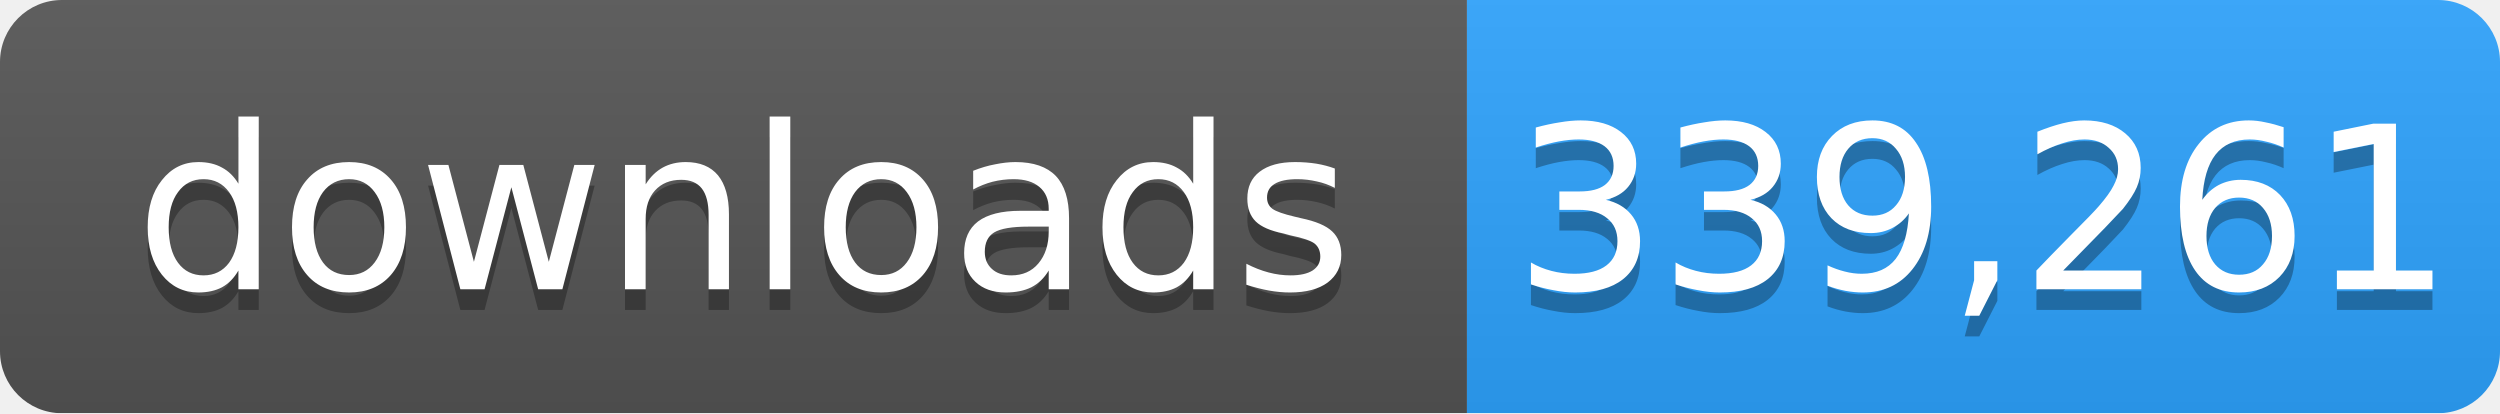
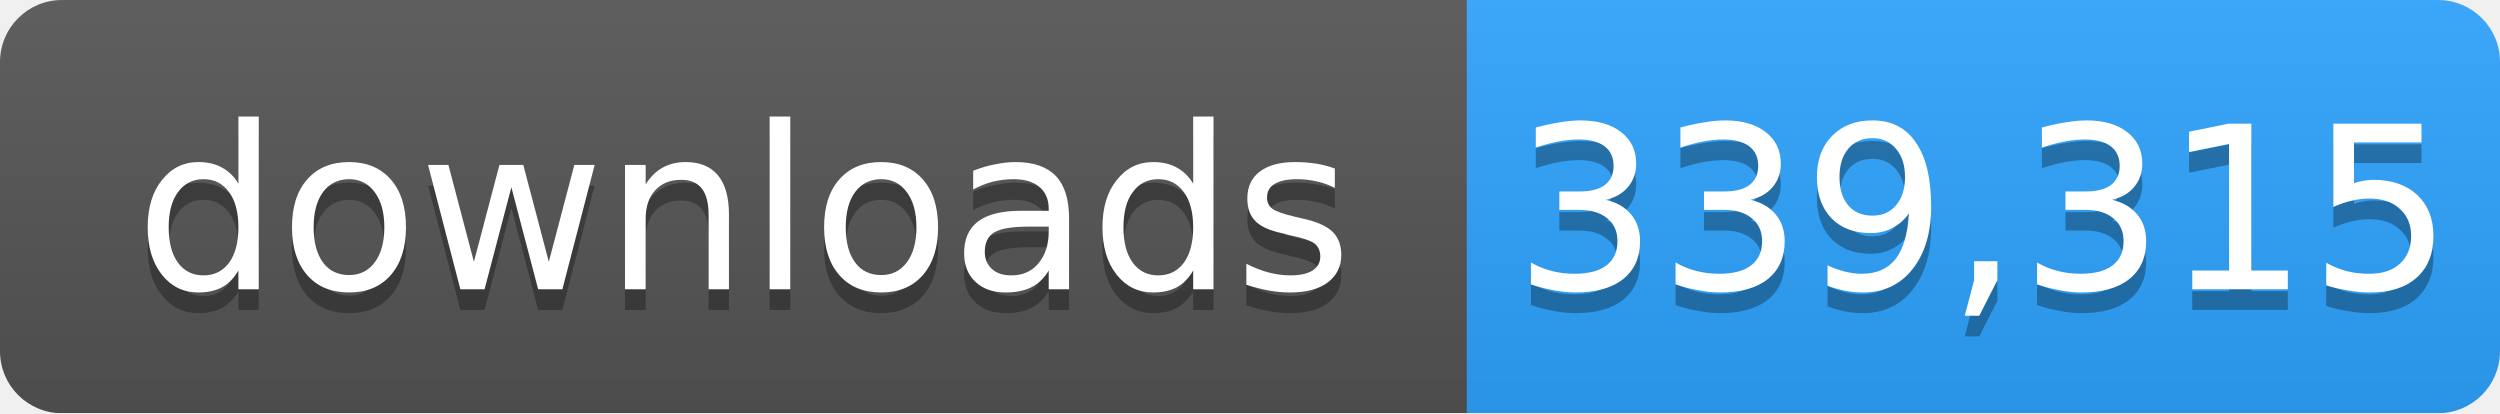
- <svg xmlns="http://www.w3.org/2000/svg" width="121" height="20" role="img" aria-label="downloads: 339,261">
+ <svg xmlns="http://www.w3.org/2000/svg" width="121" height="20" role="img" aria-label="downloads: 339,315">
  <linearGradient id="s" x2="0" y2="100%">
    <stop offset="0" stop-color="#bbb" stop-opacity=".1" />
    <stop offset="1" stop-opacity=".1" />
  </linearGradient>
  <mask id="m">
    <rect width="121" height="20" rx="3" fill="#fff" />
  </mask>
  <g mask="url(#m)">
    <rect width="71" height="20" fill="#555" />
    <rect x="71" width="50" height="20" fill="#2ea4ff" />
    <rect width="121" height="20" fill="url(#s)" />
  </g>
  <g fill="#fff" text-anchor="middle" font-family="Verdana,Geneva,DejaVu Sans,sans-serif" font-size="11">
    <text x="36" y="15" fill="#010101" fill-opacity=".3">downloads</text>
    <text x="36" y="14">downloads</text>
-     <text x="96" y="15" fill="#010101" fill-opacity=".3">339,261</text>
-     <text x="96" y="14">339,261</text>
+     <text x="96" y="15" fill="#010101" fill-opacity=".3">339,315</text>
+     <text x="96" y="14">339,315</text>
  </g>
</svg>
